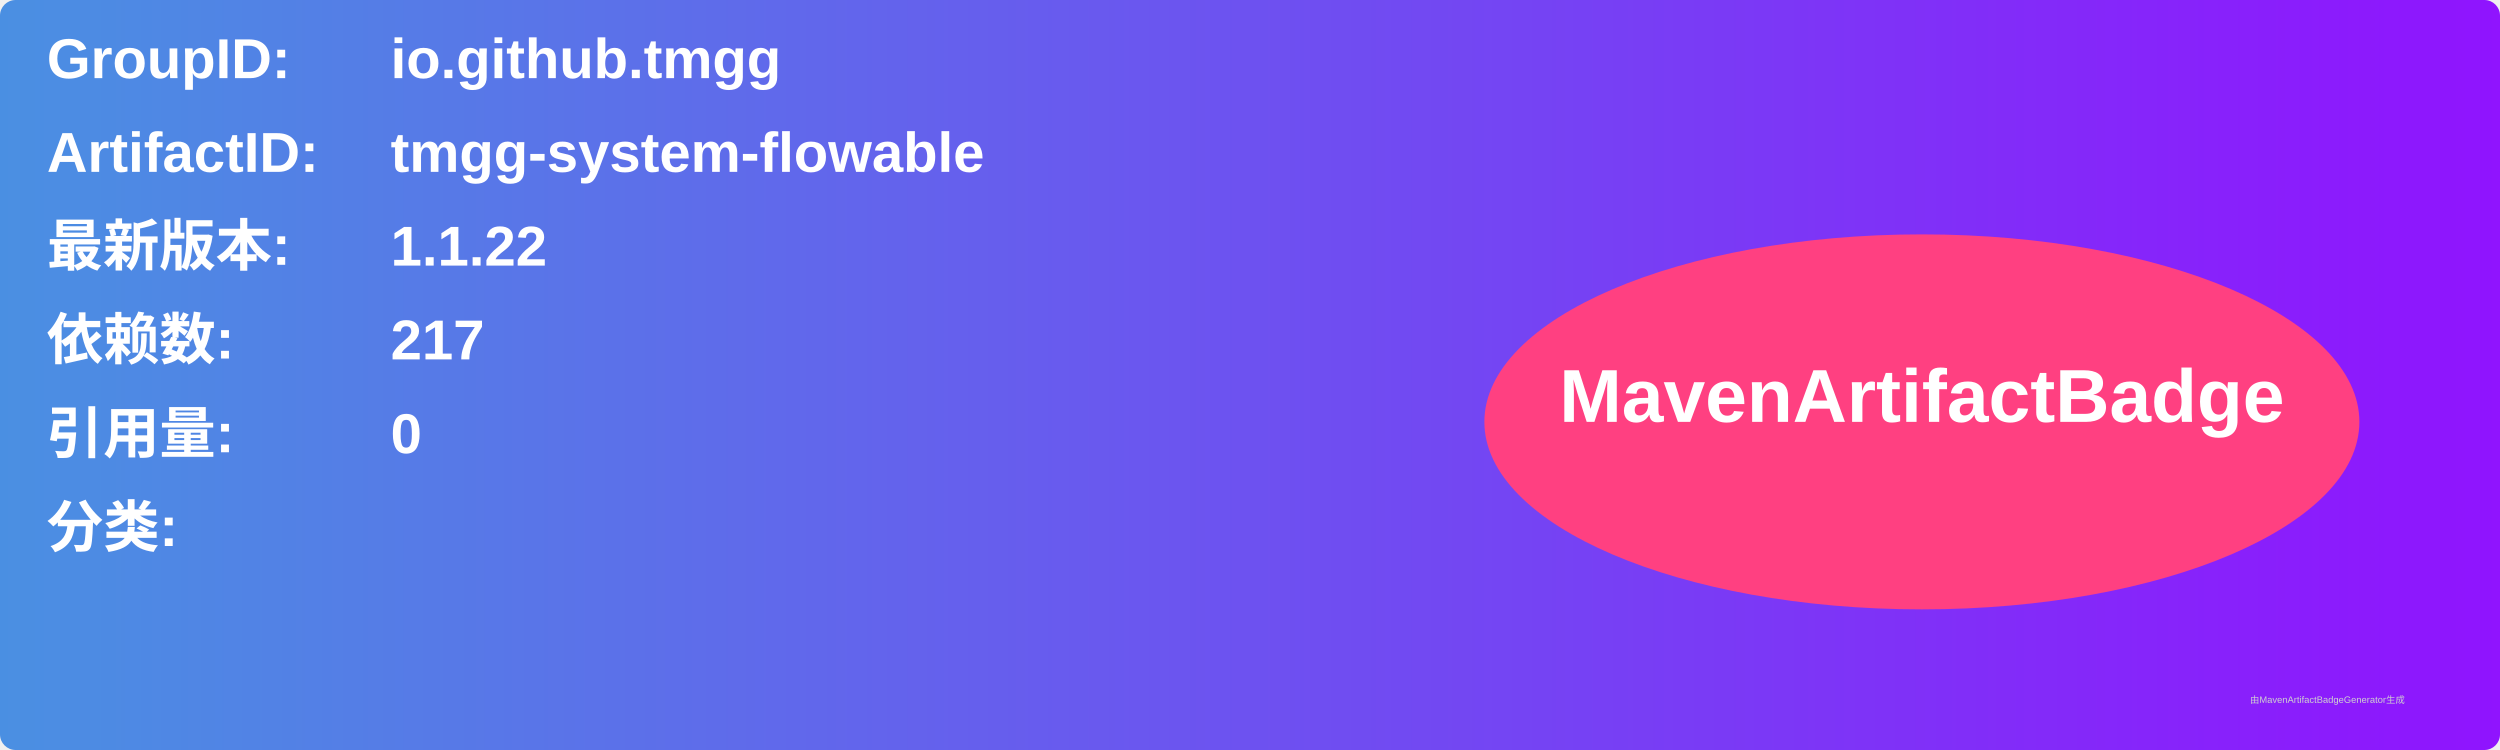
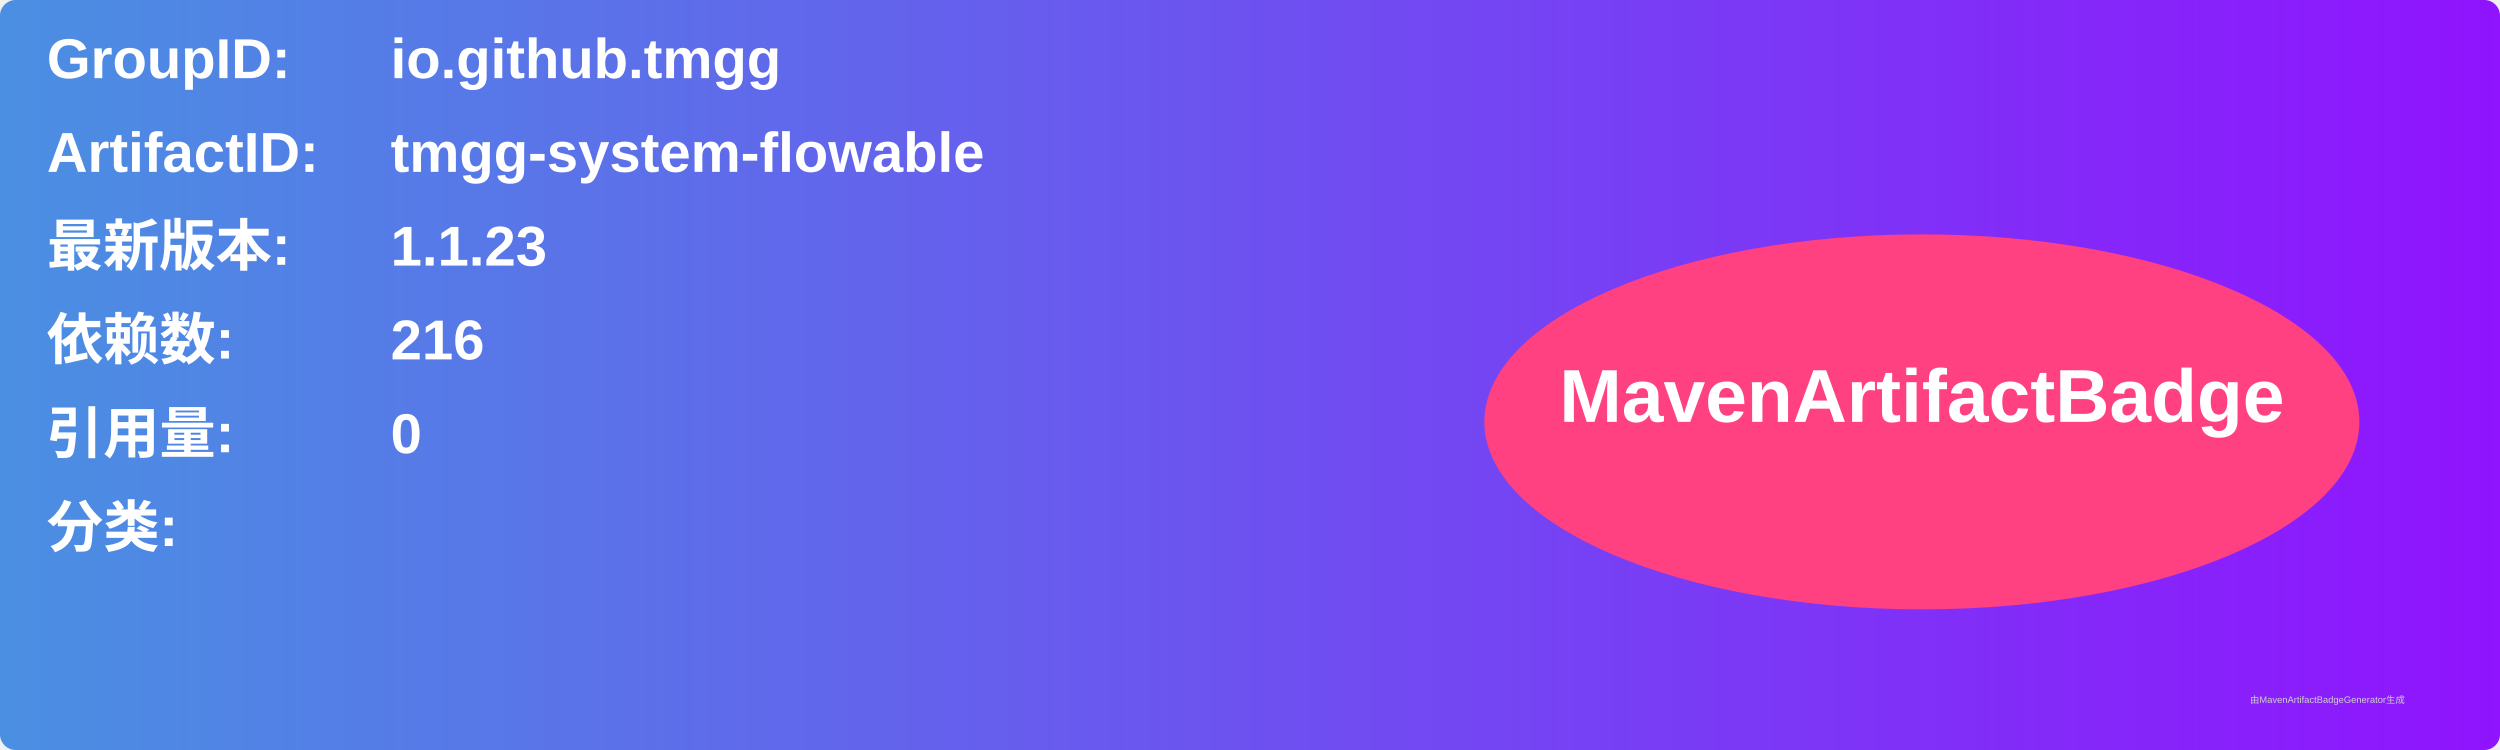
<svg xmlns="http://www.w3.org/2000/svg" width="800" height="240" viewBox="0 0 800 240">
  <linearGradient id="grad" x1="0%" y1="0%" x2="100%" y2="0%">
    <stop offset="0%" stop-color="#4a90e2" />
    <stop offset="100%" stop-color="#9013fe" />
  </linearGradient>
  <rect width="100%" height="100%" rx="5" ry="5" fill="url(#grad)" />
  <g transform="translate(15, 15)">
    <text x="0" y="10" font-family="Arial" font-size="18" fill="white" font-weight="bold" width="260">GroupID:</text>
    <text x="110" y="10" font-family="Arial" font-size="18" fill="white" font-weight="bold" width="460">io.github.tmgg</text>
    <text x="0" y="40" font-family="Arial" font-size="18" fill="white" font-weight="bold" width="260">ArtifactID:</text>
    <text x="110" y="40" font-family="Arial" font-size="18" fill="white" font-weight="bold" width="460">tmgg-system-flowable</text>
    <text x="0" y="70" font-family="Arial" font-size="18" fill="white" font-weight="bold">最新版本:</text>
    <text x="110" y="70" font-family="Arial" font-size="18" fill="white" font-weight="bold">
-       <tspan font-weight="bold">1.1.22</tspan>
+       <tspan font-weight="bold">1.1.23</tspan>
    </text>
    <text x="0" y="100" font-family="Arial" font-size="18" fill="white" font-weight="bold">依赖数: </text>
    <text x="110" y="100" font-family="Arial" font-size="18" fill="white">
-       <tspan font-weight="bold">217</tspan>
+       <tspan font-weight="bold">216</tspan>
    </text>
    <text x="0" y="130" font-family="Arial" font-size="18" fill="white" font-weight="bold">引用量: </text>
    <text x="110" y="130" font-family="Arial" font-size="18" fill="white">
      <tspan font-weight="bold">0</tspan>
    </text>
    <text x="0" y="160" font-family="Arial" font-size="18" fill="white" font-weight="bold">分类:</text>
    <text x="10" y="190" font-family="Arial" font-size="10" fill="white">
      <tspan font-weight="bold" />
    </text>
    <ellipse cx="600" cy="120" rx="140" ry="60" fill="#ff4081" />
    <text x="600" y="120" text-anchor="middle" font-family="Arial" font-size="24" fill="white" font-weight="bold">MavenArtifactBadge</text>
  </g>
  <text x="720" y="225" font-family="Arial" font-size="3" fill="#d0d0d0">由MavenArtifactBadgeGenerator生成</text>
</svg>
